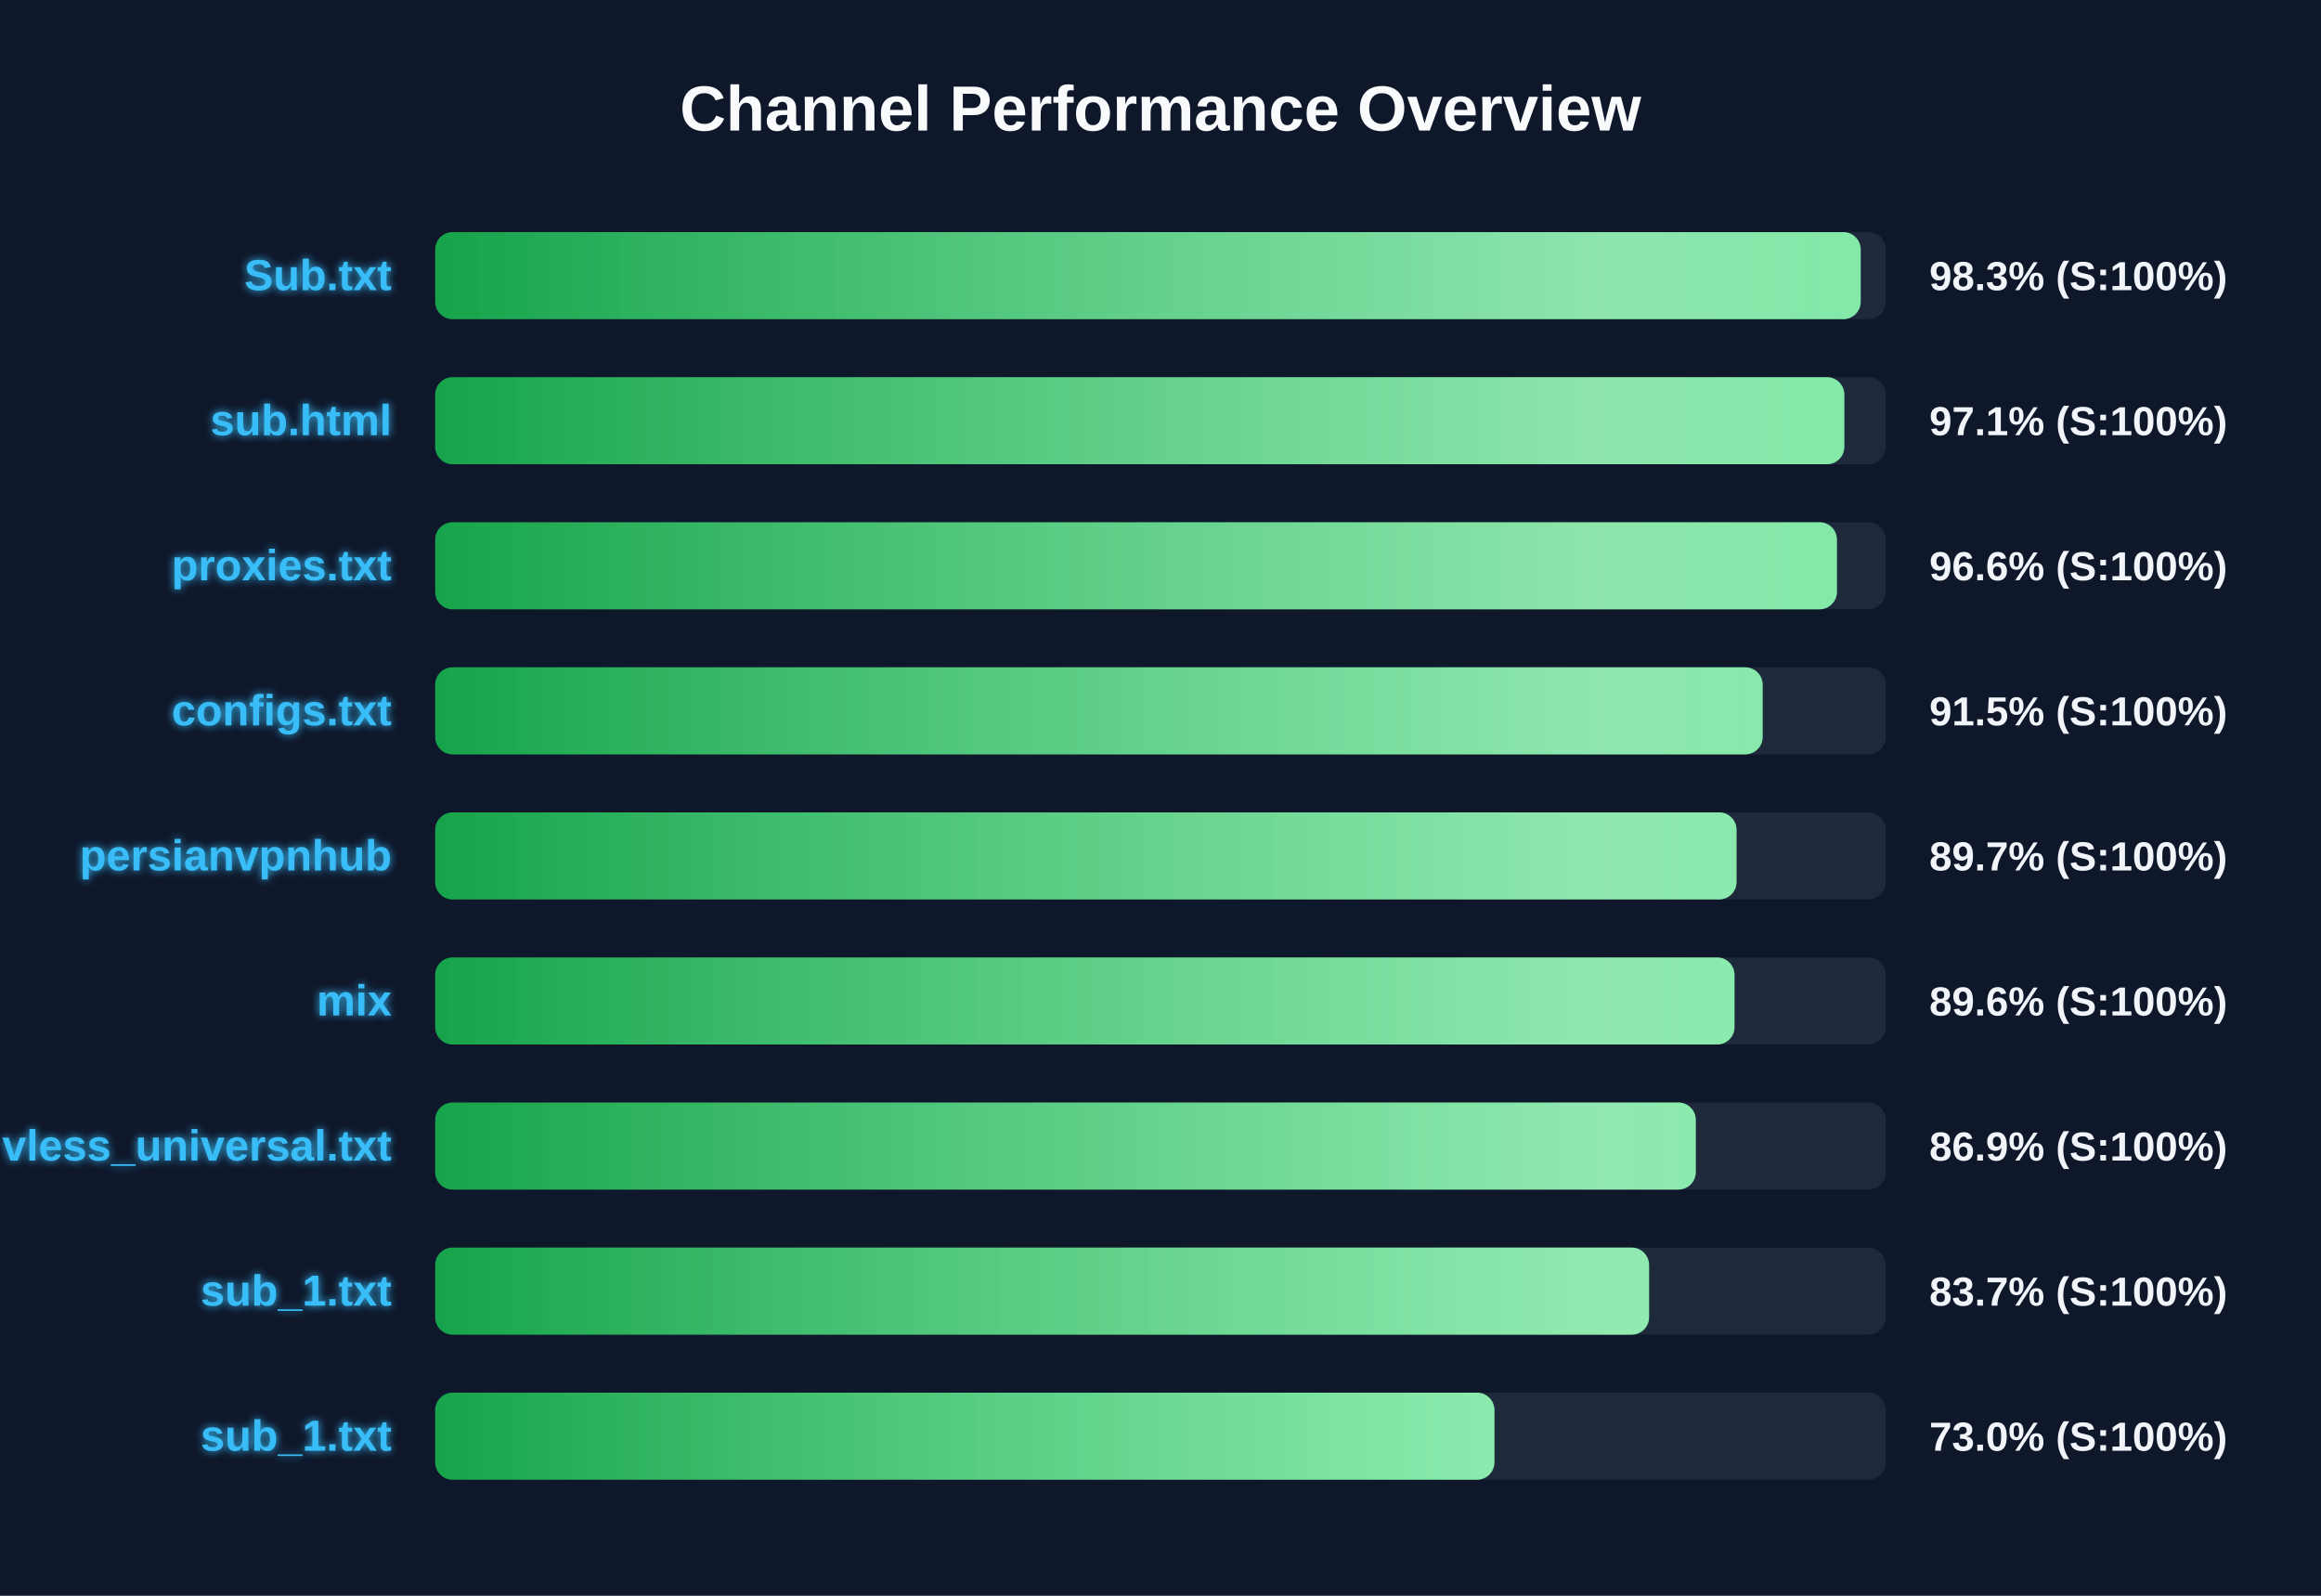
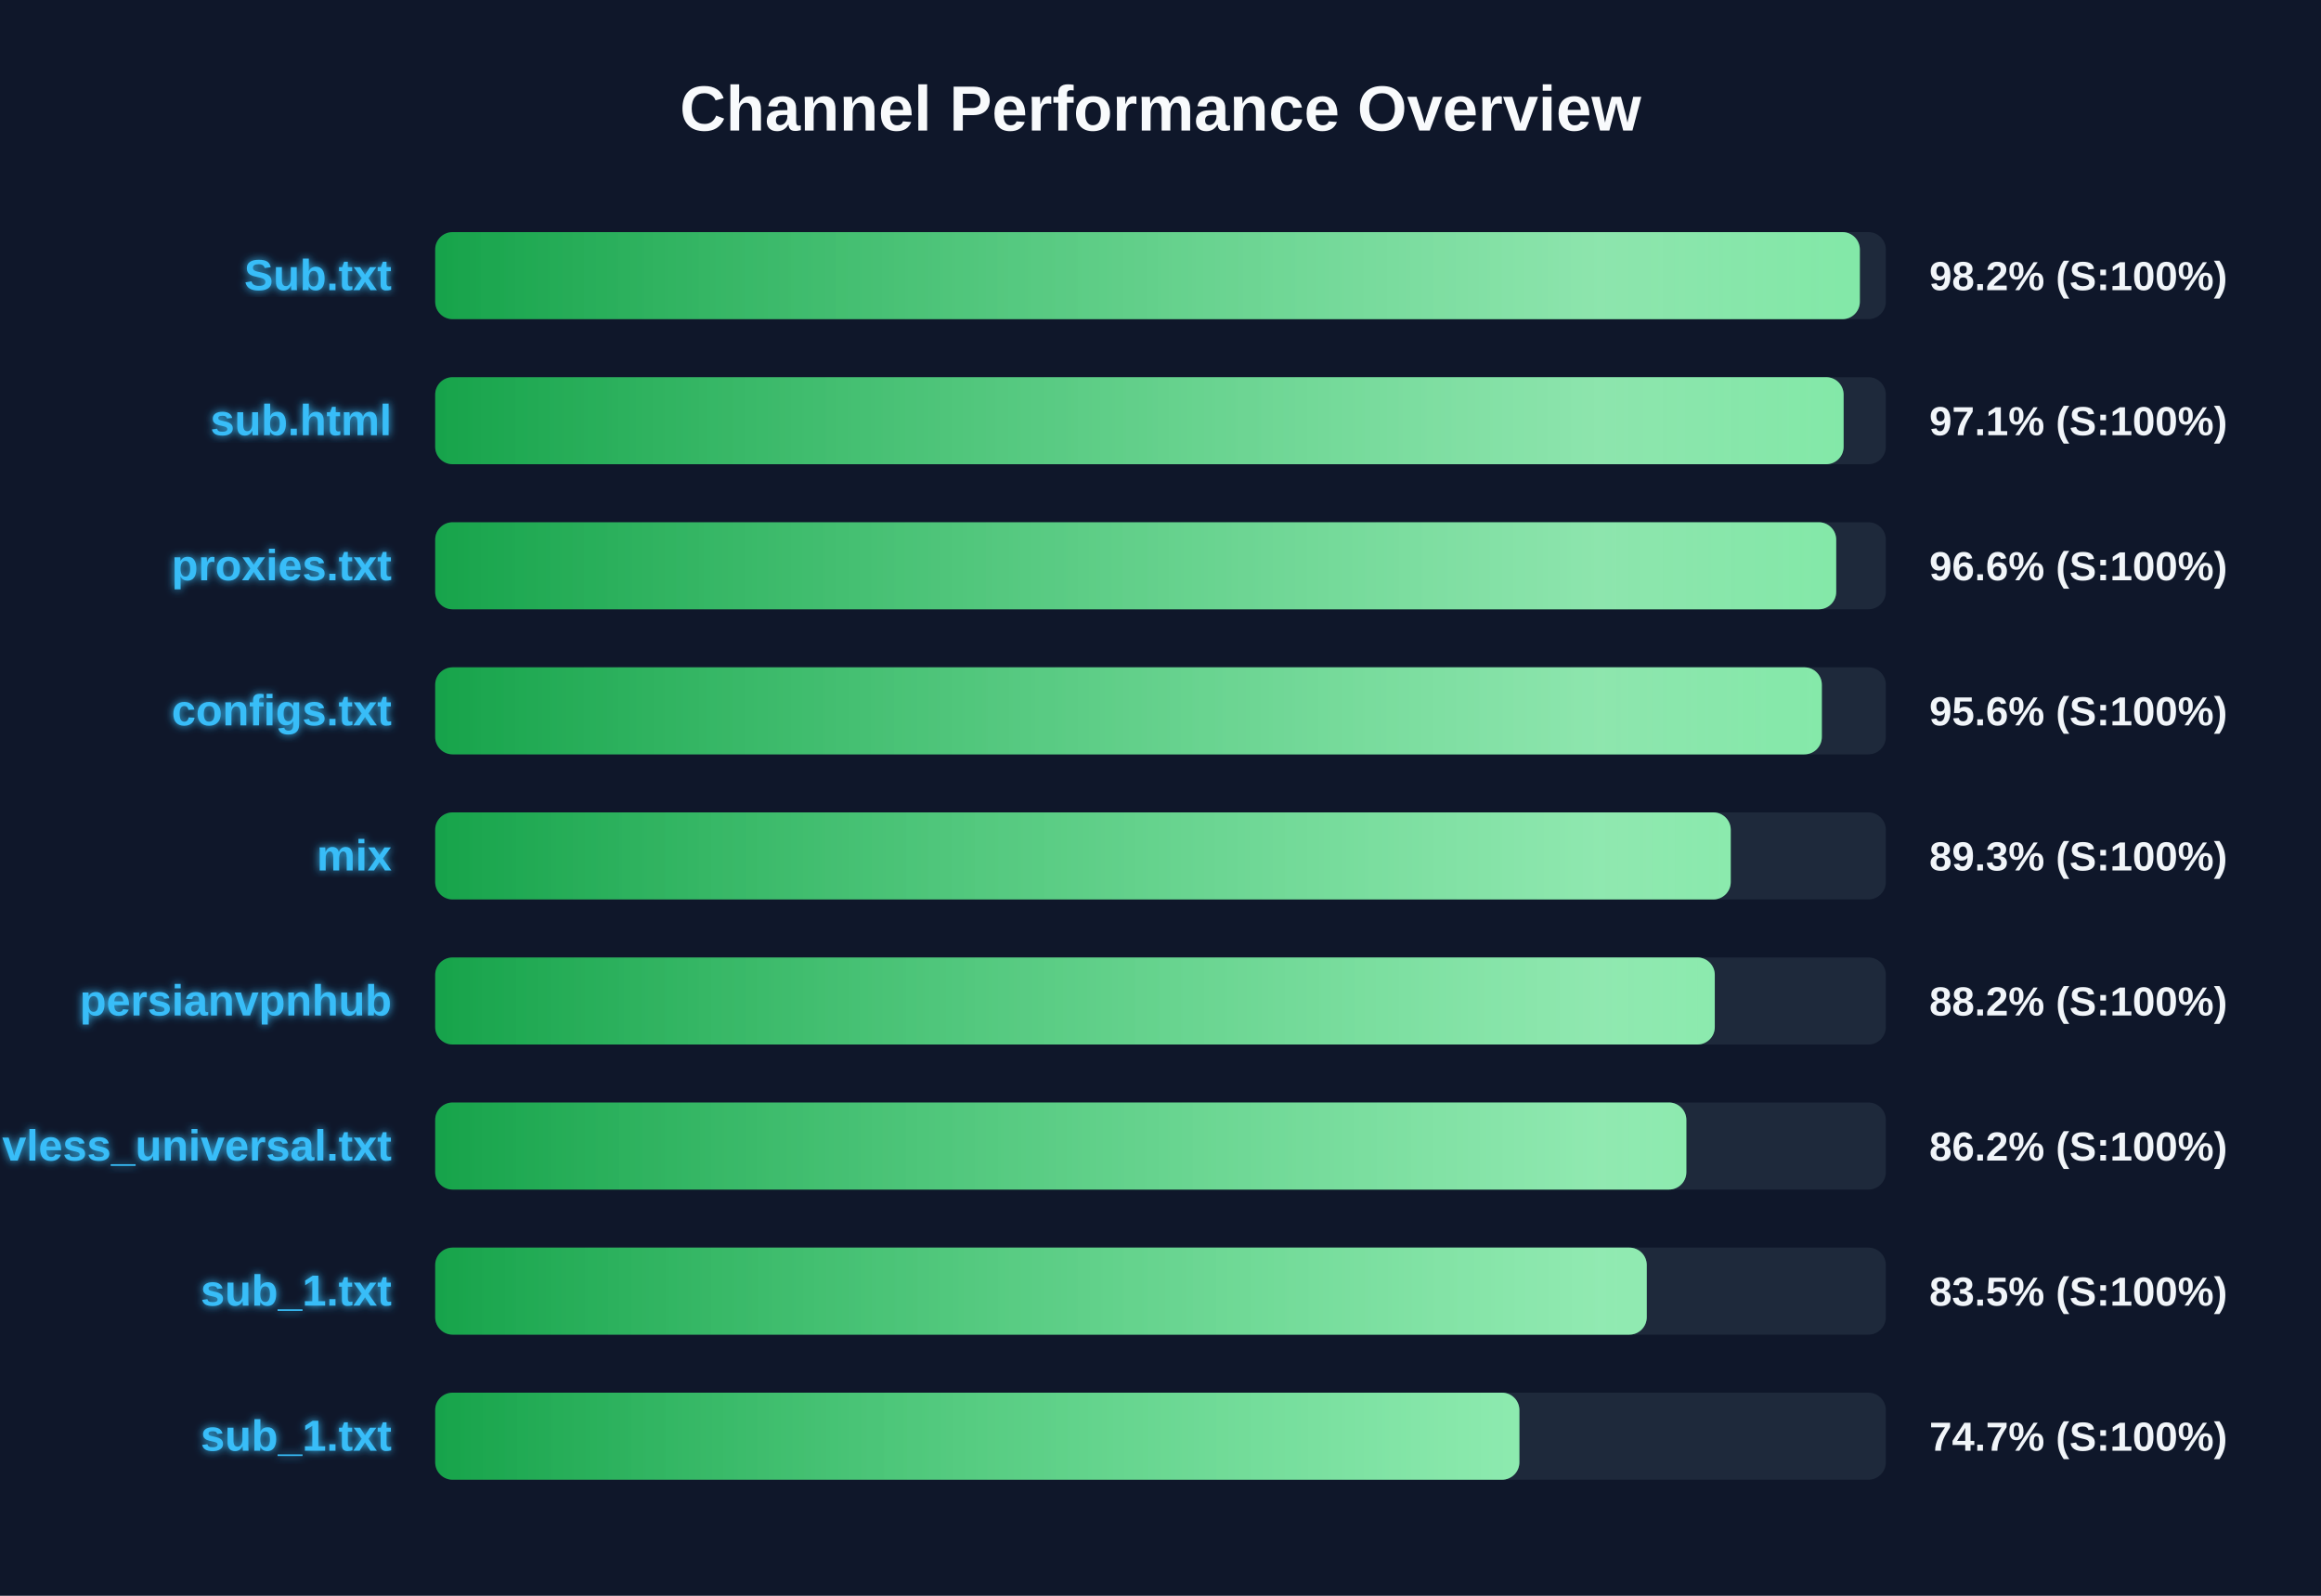
<svg xmlns="http://www.w3.org/2000/svg" width="800" height="550" version="1.1">
  <defs>
    <linearGradient id="grad-green" x1="0%" y1="0%" x2="100%" y2="0%">
      <stop offset="0%" stop-color="#16a34a" />
      <stop offset="100%" stop-color="#4ade80" />
    </linearGradient>
    <linearGradient id="grad-yellow" x1="0%" y1="0%" x2="100%" y2="0%">
      <stop offset="0%" stop-color="#ca8a04" />
      <stop offset="100%" stop-color="#fde047" />
    </linearGradient>
    <linearGradient id="grad-red" x1="0%" y1="0%" x2="100%" y2="0%">
      <stop offset="0%" stop-color="#dc2626" />
      <stop offset="100%" stop-color="#f87171" />
    </linearGradient>
    <linearGradient id="shimmer" x1="0%" y1="0%" x2="100%" y2="0%">
      <stop offset="0%" stop-color="rgba(255,255,255,0)" />
      <stop offset="50%" stop-color="rgba(255,255,255,0.4)" />
      <stop offset="100%" stop-color="rgba(255,255,255,0)" />
    </linearGradient>
    <filter id="glow" x="-20%" y="-20%" width="140%" height="140%">
      <feGaussianBlur stdDeviation="1.5" result="blur" />
      <feComposite in="SourceGraphic" in2="blur" operator="over" />
    </filter>
  </defs>
  <style>
        .bg-rect { fill: #0f172a; }
        .title { font: bold 22px 'Segoe UI', Arial, sans-serif; fill: #f8fafc; }
        .row { font: bold 15px 'Segoe UI', Arial, sans-serif; fill: #38bdf8; filter: url(#glow); }
        .score { font: bold 14px 'Segoe UI', Arial, sans-serif; fill: #f1f5f9; }
        @keyframes shimmer-anim {
            0% { transform: translateX(-100%); }
            100% { transform: translateX(200%); }
        }
        .shimmer-rect {
            animation: shimmer-anim 2.5s infinite linear;
        }
    </style>
  <rect width="100%" height="100%" class="bg-rect" />
  <text x="400" y="45" text-anchor="middle" class="title">Channel Performance Overview</text>
  <rect x="150" y="80" width="500" height="30" fill="#1e293b" rx="6" />
  <clipPath id="clip-0">
-     <rect x="150" y="80" width="491.35" height="30" rx="6" />
+     <rect x="150" y="80" width="491.05" height="30" rx="6" />
  </clipPath>
-   <rect x="150" y="80" width="491.35" height="30" fill="url(#grad-green)" rx="6" />
+   <rect x="150" y="80" width="491.05" height="30" fill="url(#grad-green)" rx="6" />
  <g clip-path="url(#clip-0)">
    <rect x="150" y="80" width="100%" height="30" fill="url(#shimmer)" class="shimmer-rect" />
  </g>
  <text x="135" y="100" text-anchor="end" class="row">Sub.txt</text>
-   <text x="665" y="100" text-anchor="start" class="score">98.3% (S:100%)</text>
+   <text x="665" y="100" text-anchor="start" class="score">98.2% (S:100%)</text>
  <rect x="150" y="130" width="500" height="30" fill="#1e293b" rx="6" />
  <clipPath id="clip-1">
-     <rect x="150" y="130" width="485.7" height="30" rx="6" />
+     <rect x="150" y="130" width="485.45" height="30" rx="6" />
  </clipPath>
-   <rect x="150" y="130" width="485.7" height="30" fill="url(#grad-green)" rx="6" />
+   <rect x="150" y="130" width="485.45" height="30" fill="url(#grad-green)" rx="6" />
  <g clip-path="url(#clip-1)">
    <rect x="150" y="130" width="100%" height="30" fill="url(#shimmer)" class="shimmer-rect" />
  </g>
  <text x="135" y="150" text-anchor="end" class="row">sub.html</text>
  <text x="665" y="150" text-anchor="start" class="score">97.1% (S:100%)</text>
  <rect x="150" y="180" width="500" height="30" fill="#1e293b" rx="6" />
  <clipPath id="clip-2">
-     <rect x="150" y="180" width="483.15" height="30" rx="6" />
+     <rect x="150" y="180" width="482.9" height="30" rx="6" />
  </clipPath>
-   <rect x="150" y="180" width="483.15" height="30" fill="url(#grad-green)" rx="6" />
+   <rect x="150" y="180" width="482.9" height="30" fill="url(#grad-green)" rx="6" />
  <g clip-path="url(#clip-2)">
    <rect x="150" y="180" width="100%" height="30" fill="url(#shimmer)" class="shimmer-rect" />
  </g>
  <text x="135" y="200" text-anchor="end" class="row">proxies.txt</text>
  <text x="665" y="200" text-anchor="start" class="score">96.6% (S:100%)</text>
  <rect x="150" y="230" width="500" height="30" fill="#1e293b" rx="6" />
  <clipPath id="clip-3">
-     <rect x="150" y="230" width="457.55" height="30" rx="6" />
+     <rect x="150" y="230" width="477.95" height="30" rx="6" />
  </clipPath>
-   <rect x="150" y="230" width="457.55" height="30" fill="url(#grad-green)" rx="6" />
+   <rect x="150" y="230" width="477.95" height="30" fill="url(#grad-green)" rx="6" />
  <g clip-path="url(#clip-3)">
    <rect x="150" y="230" width="100%" height="30" fill="url(#shimmer)" class="shimmer-rect" />
  </g>
  <text x="135" y="250" text-anchor="end" class="row">configs.txt</text>
-   <text x="665" y="250" text-anchor="start" class="score">91.5% (S:100%)</text>
+   <text x="665" y="250" text-anchor="start" class="score">95.6% (S:100%)</text>
  <rect x="150" y="280" width="500" height="30" fill="#1e293b" rx="6" />
  <clipPath id="clip-4">
-     <rect x="150" y="280" width="448.55" height="30" rx="6" />
+     <rect x="150" y="280" width="446.55" height="30" rx="6" />
  </clipPath>
-   <rect x="150" y="280" width="448.55" height="30" fill="url(#grad-green)" rx="6" />
+   <rect x="150" y="280" width="446.55" height="30" fill="url(#grad-green)" rx="6" />
  <g clip-path="url(#clip-4)">
    <rect x="150" y="280" width="100%" height="30" fill="url(#shimmer)" class="shimmer-rect" />
  </g>
-   <text x="135" y="300" text-anchor="end" class="row">persianvpnhub</text>
-   <text x="665" y="300" text-anchor="start" class="score">89.7% (S:100%)</text>
+   <text x="135" y="300" text-anchor="end" class="row">mix</text>
+   <text x="665" y="300" text-anchor="start" class="score">89.3% (S:100%)</text>
  <rect x="150" y="330" width="500" height="30" fill="#1e293b" rx="6" />
  <clipPath id="clip-5">
-     <rect x="150" y="330" width="447.85" height="30" rx="6" />
+     <rect x="150" y="330" width="441.05" height="30" rx="6" />
  </clipPath>
-   <rect x="150" y="330" width="447.85" height="30" fill="url(#grad-green)" rx="6" />
+   <rect x="150" y="330" width="441.05" height="30" fill="url(#grad-green)" rx="6" />
  <g clip-path="url(#clip-5)">
    <rect x="150" y="330" width="100%" height="30" fill="url(#shimmer)" class="shimmer-rect" />
  </g>
-   <text x="135" y="350" text-anchor="end" class="row">mix</text>
-   <text x="665" y="350" text-anchor="start" class="score">89.6% (S:100%)</text>
+   <text x="135" y="350" text-anchor="end" class="row">persianvpnhub</text>
+   <text x="665" y="350" text-anchor="start" class="score">88.2% (S:100%)</text>
  <rect x="150" y="380" width="500" height="30" fill="#1e293b" rx="6" />
  <clipPath id="clip-6">
-     <rect x="150" y="380" width="434.5" height="30" rx="6" />
+     <rect x="150" y="380" width="431.25" height="30" rx="6" />
  </clipPath>
-   <rect x="150" y="380" width="434.5" height="30" fill="url(#grad-green)" rx="6" />
+   <rect x="150" y="380" width="431.25" height="30" fill="url(#grad-green)" rx="6" />
  <g clip-path="url(#clip-6)">
    <rect x="150" y="380" width="100%" height="30" fill="url(#shimmer)" class="shimmer-rect" />
  </g>
  <text x="135" y="400" text-anchor="end" class="row">vless_universal.txt</text>
-   <text x="665" y="400" text-anchor="start" class="score">86.9% (S:100%)</text>
+   <text x="665" y="400" text-anchor="start" class="score">86.2% (S:100%)</text>
  <rect x="150" y="430" width="500" height="30" fill="#1e293b" rx="6" />
  <clipPath id="clip-7">
-     <rect x="150" y="430" width="418.4" height="30" rx="6" />
+     <rect x="150" y="430" width="417.6" height="30" rx="6" />
  </clipPath>
-   <rect x="150" y="430" width="418.4" height="30" fill="url(#grad-green)" rx="6" />
+   <rect x="150" y="430" width="417.6" height="30" fill="url(#grad-green)" rx="6" />
  <g clip-path="url(#clip-7)">
    <rect x="150" y="430" width="100%" height="30" fill="url(#shimmer)" class="shimmer-rect" />
  </g>
  <text x="135" y="450" text-anchor="end" class="row">sub_1.txt</text>
-   <text x="665" y="450" text-anchor="start" class="score">83.7% (S:100%)</text>
+   <text x="665" y="450" text-anchor="start" class="score">83.5% (S:100%)</text>
  <rect x="150" y="480" width="500" height="30" fill="#1e293b" rx="6" />
  <clipPath id="clip-8">
-     <rect x="150" y="480" width="365.1" height="30" rx="6" />
+     <rect x="150" y="480" width="373.7" height="30" rx="6" />
  </clipPath>
-   <rect x="150" y="480" width="365.1" height="30" fill="url(#grad-green)" rx="6" />
+   <rect x="150" y="480" width="373.7" height="30" fill="url(#grad-green)" rx="6" />
  <g clip-path="url(#clip-8)">
    <rect x="150" y="480" width="100%" height="30" fill="url(#shimmer)" class="shimmer-rect" />
  </g>
  <text x="135" y="500" text-anchor="end" class="row">sub_1.txt</text>
-   <text x="665" y="500" text-anchor="start" class="score">73.0% (S:100%)</text>
+   <text x="665" y="500" text-anchor="start" class="score">74.7% (S:100%)</text>
</svg>
